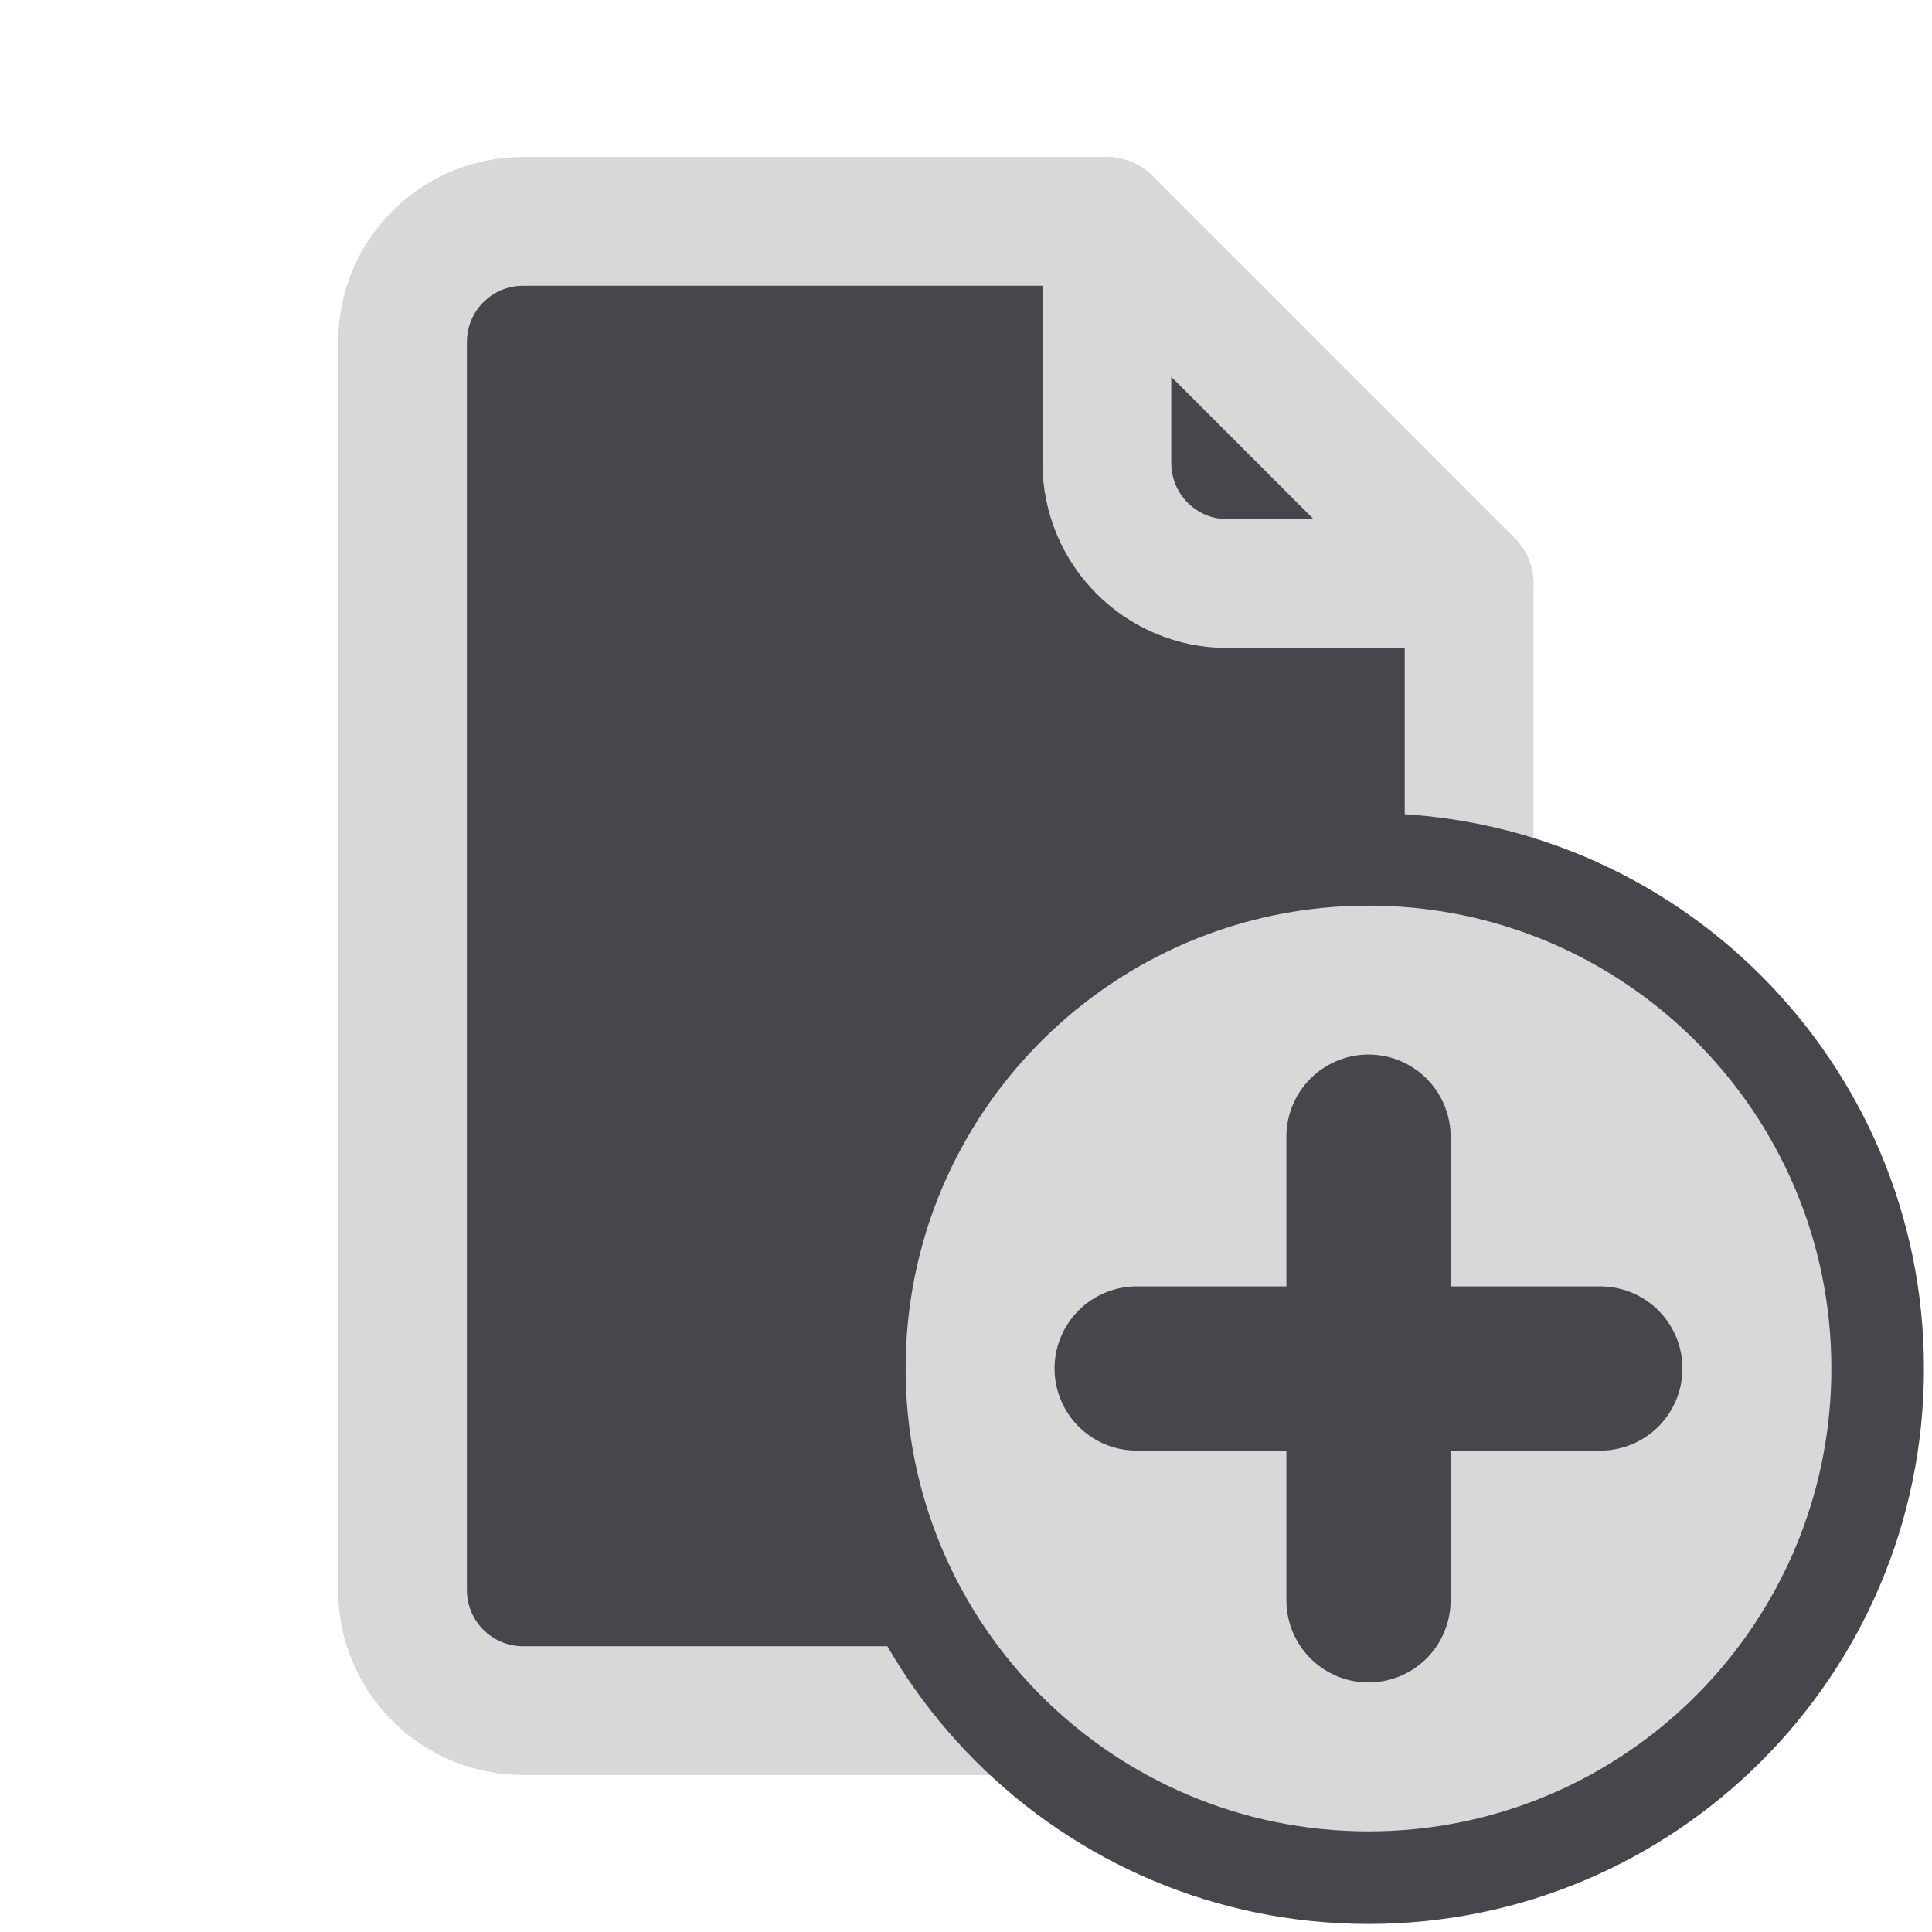
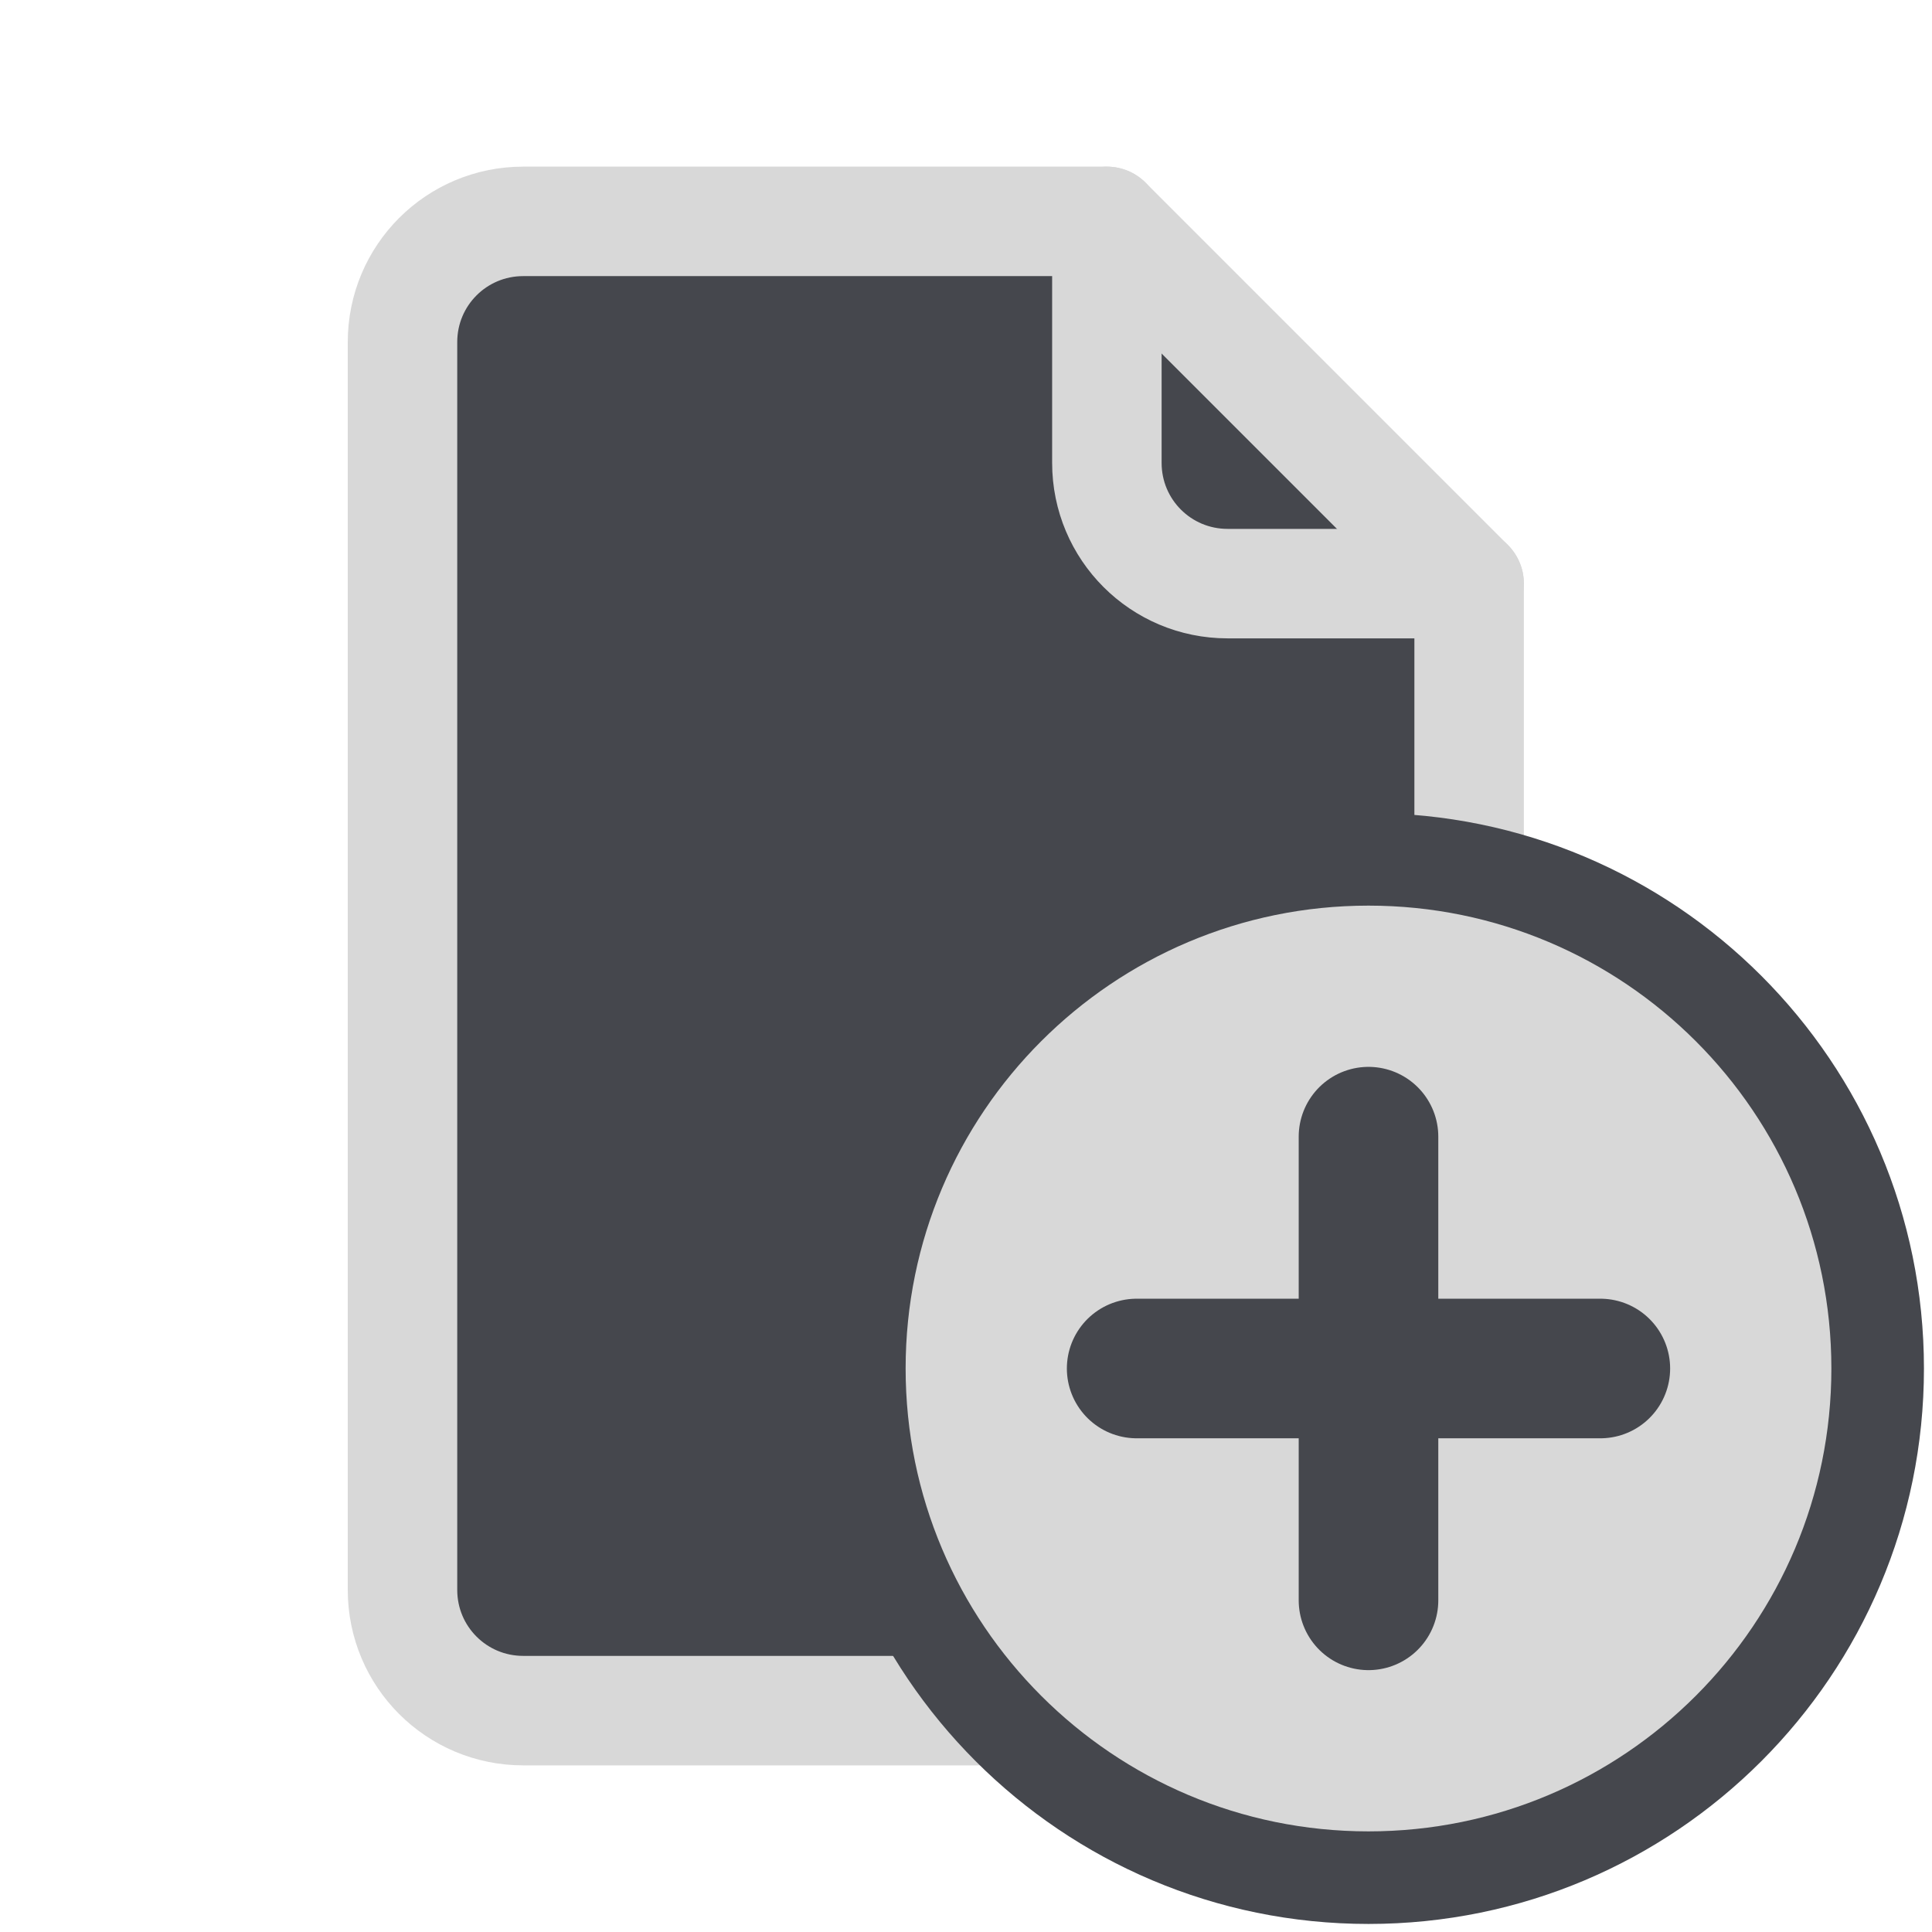
<svg xmlns="http://www.w3.org/2000/svg" width="24" height="24" viewBox="0 0 24 24">
  <g stroke-linecap="round" stroke-linejoin="round">
-     <path fill="#45474D" stroke="#D8D8D8" stroke-width="1.6" d="M6.5 2.75h7.25l4.5 4.5v12.5c0 .83-.67 1.5-1.5 1.5H6.5c-.83 0-1.5-.67-1.5-1.5V4.25c0-.83.67-1.5 1.5-1.5z" />
-     <path fill="none" stroke="#D8D8D8" stroke-width="1.6" d="M13.75 2.75v3c0 .83.67 1.5 1.5 1.5h3" />
+     <path fill="#45474D" stroke="#D8D8D8" stroke-width="1.36" d="M6.5 2.75h7.25l4.5 4.5v12.5c0 .83-.67 1.5-1.5 1.5H6.5c-.83 0-1.5-.67-1.5-1.5V4.25c0-.83.67-1.5 1.5-1.5z" />
+     <path fill="none" stroke="#D8D8D8" stroke-width="1.36" d="M13.75 2.75v3c0 .83.67 1.5 1.5 1.5h3" />
    <circle fill="#45474D" cx="17" cy="17" r="6.9" />
    <circle fill="#D8D8D8" cx="17" cy="17" r="5.75" />
    <g transform="translate(17 17) scale(1.2) translate(-17.5 -17.5)">
-       <path fill="none" stroke="#45474D" stroke-width="1.7" d="M17.5 15.1v4.8M15.1 17.5h4.8" />
+       <path fill="none" stroke="#45474D" stroke-width="1.445" d="M17.5 15.1v4.8M15.1 17.5h4.8" />
    </g>
  </g>
</svg>
